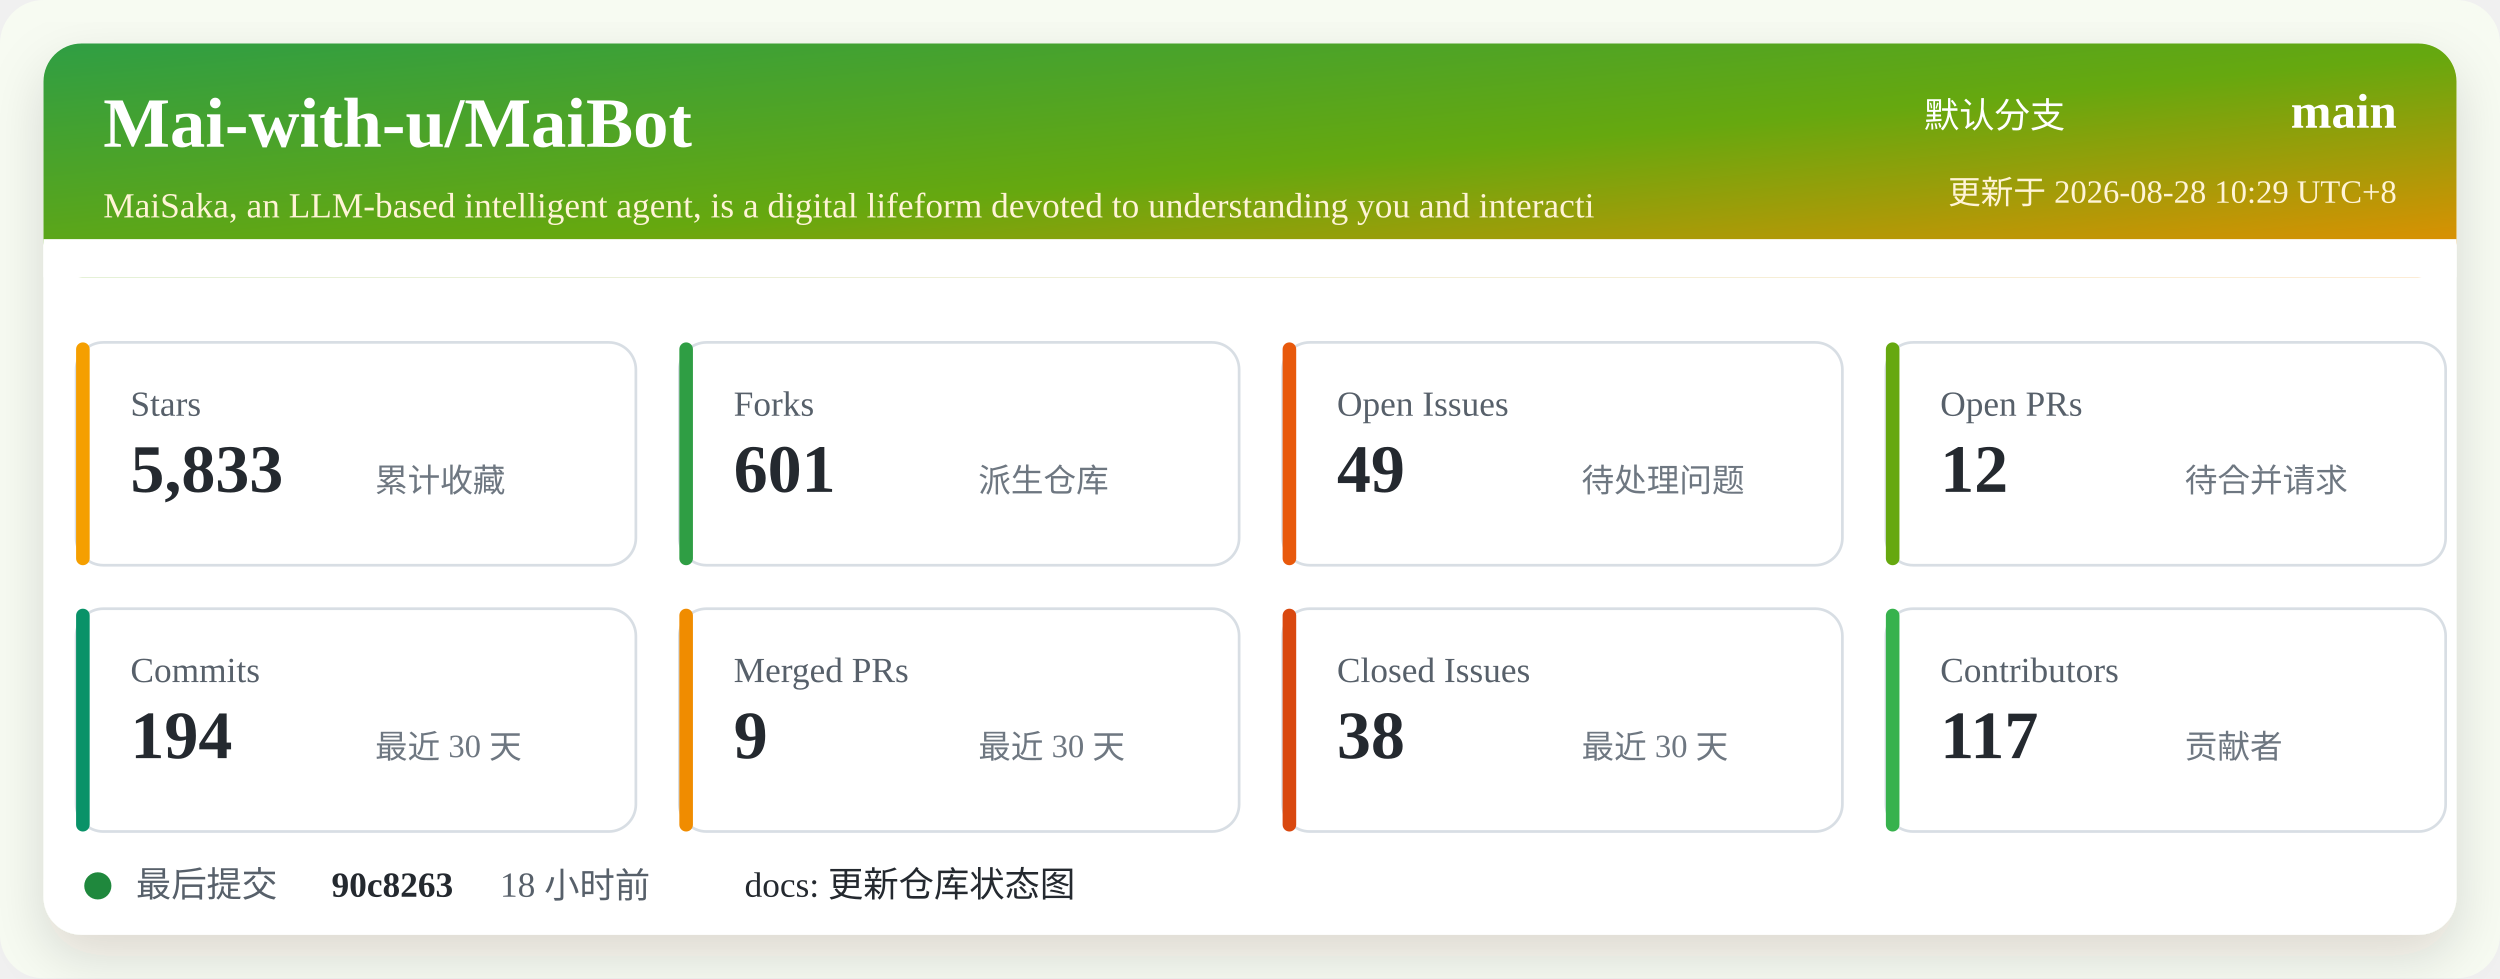
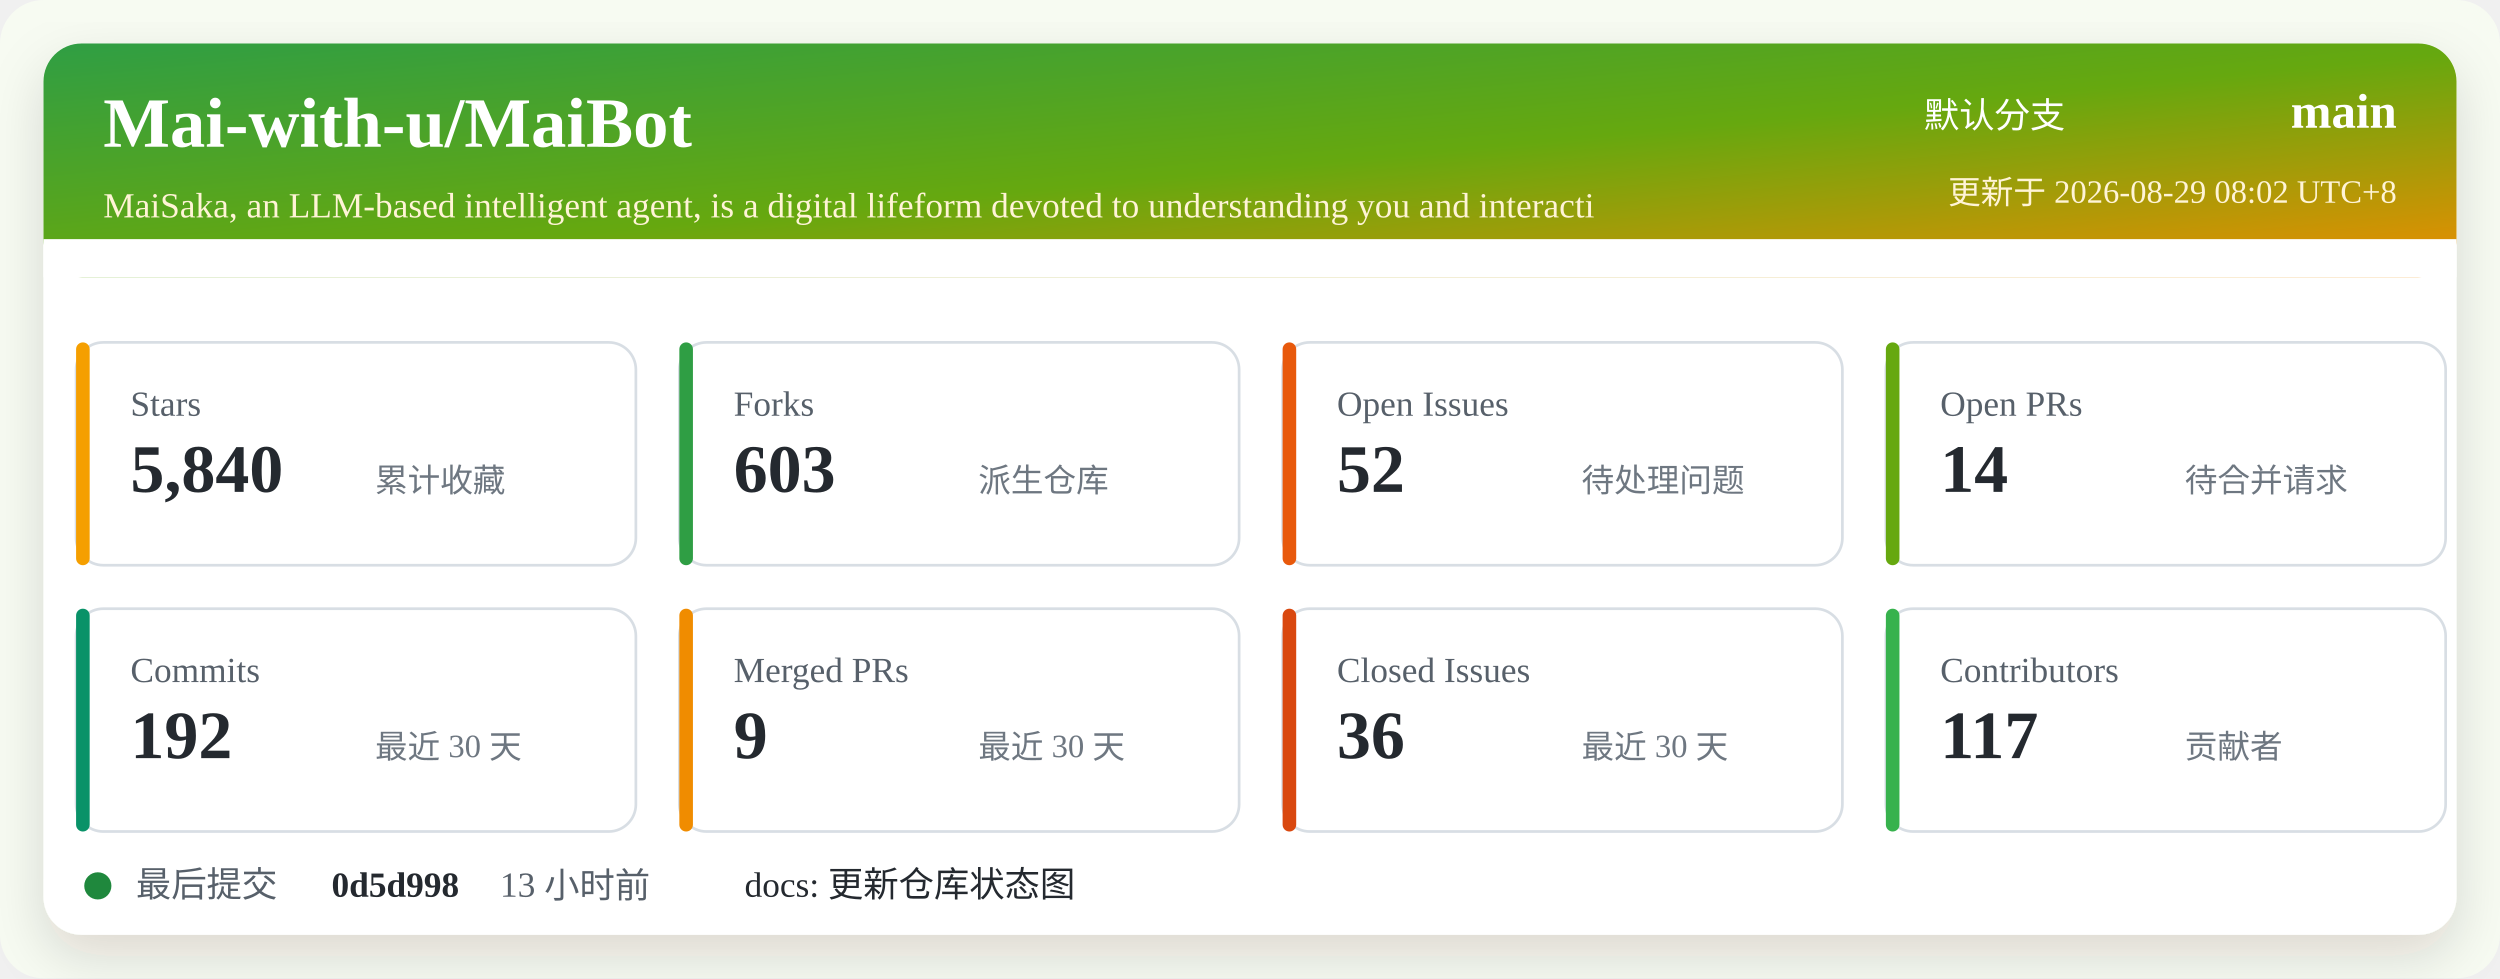
<svg xmlns="http://www.w3.org/2000/svg" width="920" height="360" viewBox="0 0 920 360" role="img" aria-labelledby="title desc">
  <defs>
    <linearGradient id="header" x1="0" x2="1" y1="0" y2="1">
      <stop offset="0%" stop-color="#2f9e44" />
      <stop offset="52%" stop-color="#66a80f" />
      <stop offset="100%" stop-color="#f08c00" />
    </linearGradient>
    <filter id="shadow" x="-5%" y="-5%" width="110%" height="110%">
      <feDropShadow dx="0" dy="8" stdDeviation="10" flood-color="#2b2318" flood-opacity="0.14" />
    </filter>
  </defs>
  <rect width="920" height="360" rx="16" fill="#f7fbf2" />
  <rect x="16" y="16" width="888" height="328" rx="14" fill="#ffffff" filter="url(#shadow)" />
  <rect x="16" y="16" width="888" height="86" rx="14" fill="url(#header)" />
  <path d="M16 88 H904 V102 H16 Z" fill="#ffffff" />
  <text x="38" y="54" fill="#ffffff" font-size="26" font-weight="700">Mai-with-u/MaiBot</text>
  <text x="38" y="80" fill="#fff4d6" font-size="13">MaiSaka, an LLM-based intelligent agent, is a digital lifeform devoted to understanding you and interacti</text>
  <text x="760" y="47" fill="#ffffff" font-size="13" text-anchor="end">默认分支</text>
  <text x="882" y="47" fill="#ffffff" font-size="18" font-weight="700" text-anchor="end">main</text>
-   <text x="882" y="75" fill="#fff4d6" font-size="12" text-anchor="end">更新于 2026-08-28 10:29 UTC+8</text>
+   <text x="882" y="75" fill="#fff4d6" font-size="12" text-anchor="end">更新于 2026-08-29 08:02 UTC+8</text>
  <g transform="translate(28 126)">
    <rect width="206" height="82" rx="10" fill="#ffffff" stroke="#d8dee4" />
    <rect x="0" y="0" width="5" height="82" rx="2.5" fill="#f59f00" />
    <text x="20" y="27" fill="#57606a" font-size="13">Stars</text>
-     <text x="20" y="55" fill="#24292f" font-size="25" font-weight="700">5,833</text>
+     <text x="20" y="55" fill="#24292f" font-size="25" font-weight="700">5,840</text>
    <text x="110" y="55" fill="#6e7781" font-size="12">累计收藏</text>
  </g>
  <g transform="translate(250 126)">
    <rect width="206" height="82" rx="10" fill="#ffffff" stroke="#d8dee4" />
    <rect x="0" y="0" width="5" height="82" rx="2.5" fill="#2f9e44" />
    <text x="20" y="27" fill="#57606a" font-size="13">Forks</text>
-     <text x="20" y="55" fill="#24292f" font-size="25" font-weight="700">601</text>
+     <text x="20" y="55" fill="#24292f" font-size="25" font-weight="700">603</text>
    <text x="110" y="55" fill="#6e7781" font-size="12">派生仓库</text>
  </g>
  <g transform="translate(472 126)">
    <rect width="206" height="82" rx="10" fill="#ffffff" stroke="#d8dee4" />
    <rect x="0" y="0" width="5" height="82" rx="2.5" fill="#e8590c" />
    <text x="20" y="27" fill="#57606a" font-size="13">Open Issues</text>
-     <text x="20" y="55" fill="#24292f" font-size="25" font-weight="700">49</text>
+     <text x="20" y="55" fill="#24292f" font-size="25" font-weight="700">52</text>
    <text x="110" y="55" fill="#6e7781" font-size="12">待处理问题</text>
  </g>
  <g transform="translate(694 126)">
    <rect width="206" height="82" rx="10" fill="#ffffff" stroke="#d8dee4" />
    <rect x="0" y="0" width="5" height="82" rx="2.5" fill="#66a80f" />
    <text x="20" y="27" fill="#57606a" font-size="13">Open PRs</text>
-     <text x="20" y="55" fill="#24292f" font-size="25" font-weight="700">12</text>
+     <text x="20" y="55" fill="#24292f" font-size="25" font-weight="700">14</text>
    <text x="110" y="55" fill="#6e7781" font-size="12">待合并请求</text>
  </g>
  <g transform="translate(28 224)">
    <rect width="206" height="82" rx="10" fill="#ffffff" stroke="#d8dee4" />
    <rect x="0" y="0" width="5" height="82" rx="2.5" fill="#099268" />
    <text x="20" y="27" fill="#57606a" font-size="13">Commits</text>
-     <text x="20" y="55" fill="#24292f" font-size="25" font-weight="700">194</text>
+     <text x="20" y="55" fill="#24292f" font-size="25" font-weight="700">192</text>
    <text x="110" y="55" fill="#6e7781" font-size="12">最近 30 天</text>
  </g>
  <g transform="translate(250 224)">
    <rect width="206" height="82" rx="10" fill="#ffffff" stroke="#d8dee4" />
    <rect x="0" y="0" width="5" height="82" rx="2.5" fill="#f08c00" />
    <text x="20" y="27" fill="#57606a" font-size="13">Merged PRs</text>
    <text x="20" y="55" fill="#24292f" font-size="25" font-weight="700">9</text>
    <text x="110" y="55" fill="#6e7781" font-size="12">最近 30 天</text>
  </g>
  <g transform="translate(472 224)">
    <rect width="206" height="82" rx="10" fill="#ffffff" stroke="#d8dee4" />
    <rect x="0" y="0" width="5" height="82" rx="2.5" fill="#d9480f" />
    <text x="20" y="27" fill="#57606a" font-size="13">Closed Issues</text>
-     <text x="20" y="55" fill="#24292f" font-size="25" font-weight="700">38</text>
+     <text x="20" y="55" fill="#24292f" font-size="25" font-weight="700">36</text>
    <text x="110" y="55" fill="#6e7781" font-size="12">最近 30 天</text>
  </g>
  <g transform="translate(694 224)">
    <rect width="206" height="82" rx="10" fill="#ffffff" stroke="#d8dee4" />
    <rect x="0" y="0" width="5" height="82" rx="2.5" fill="#37b24d" />
    <text x="20" y="27" fill="#57606a" font-size="13">Contributors</text>
    <text x="20" y="55" fill="#24292f" font-size="25" font-weight="700">117</text>
    <text x="110" y="55" fill="#6e7781" font-size="12">贡献者</text>
  </g>
  <g transform="translate(28 318)">
    <circle cx="8" cy="8" r="5" fill="#1f883d" />
    <text x="22" y="12" fill="#57606a" font-size="13">最后提交</text>
-     <text x="94" y="12" fill="#24292f" font-size="13" font-weight="700">90c8263</text>
-     <text x="156" y="12" fill="#57606a" font-size="13">18 小时前</text>
+     <text x="94" y="12" fill="#24292f" font-size="13" font-weight="700">0d5d998</text>
+     <text x="156" y="12" fill="#57606a" font-size="13">13 小时前</text>
    <text x="246" y="12" fill="#24292f" font-size="13">docs: 更新仓库状态图</text>
  </g>
</svg>
